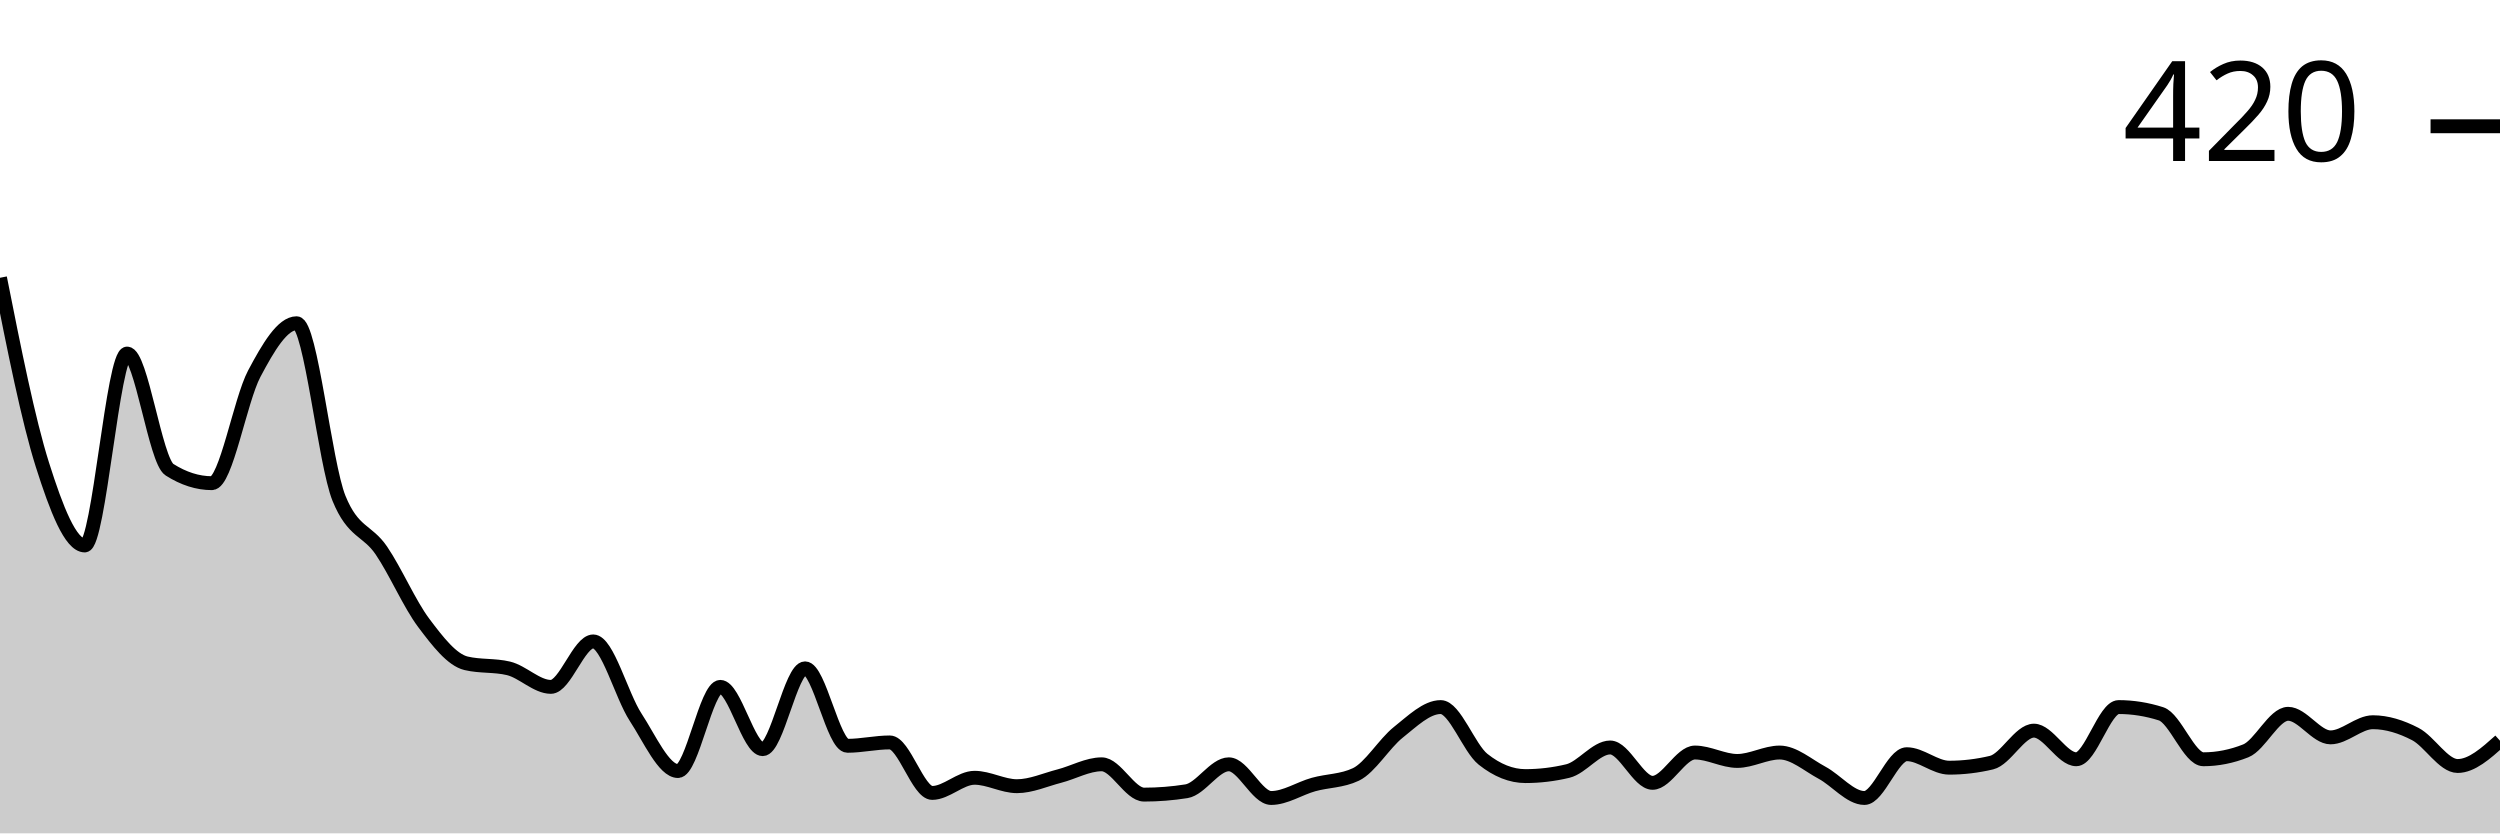
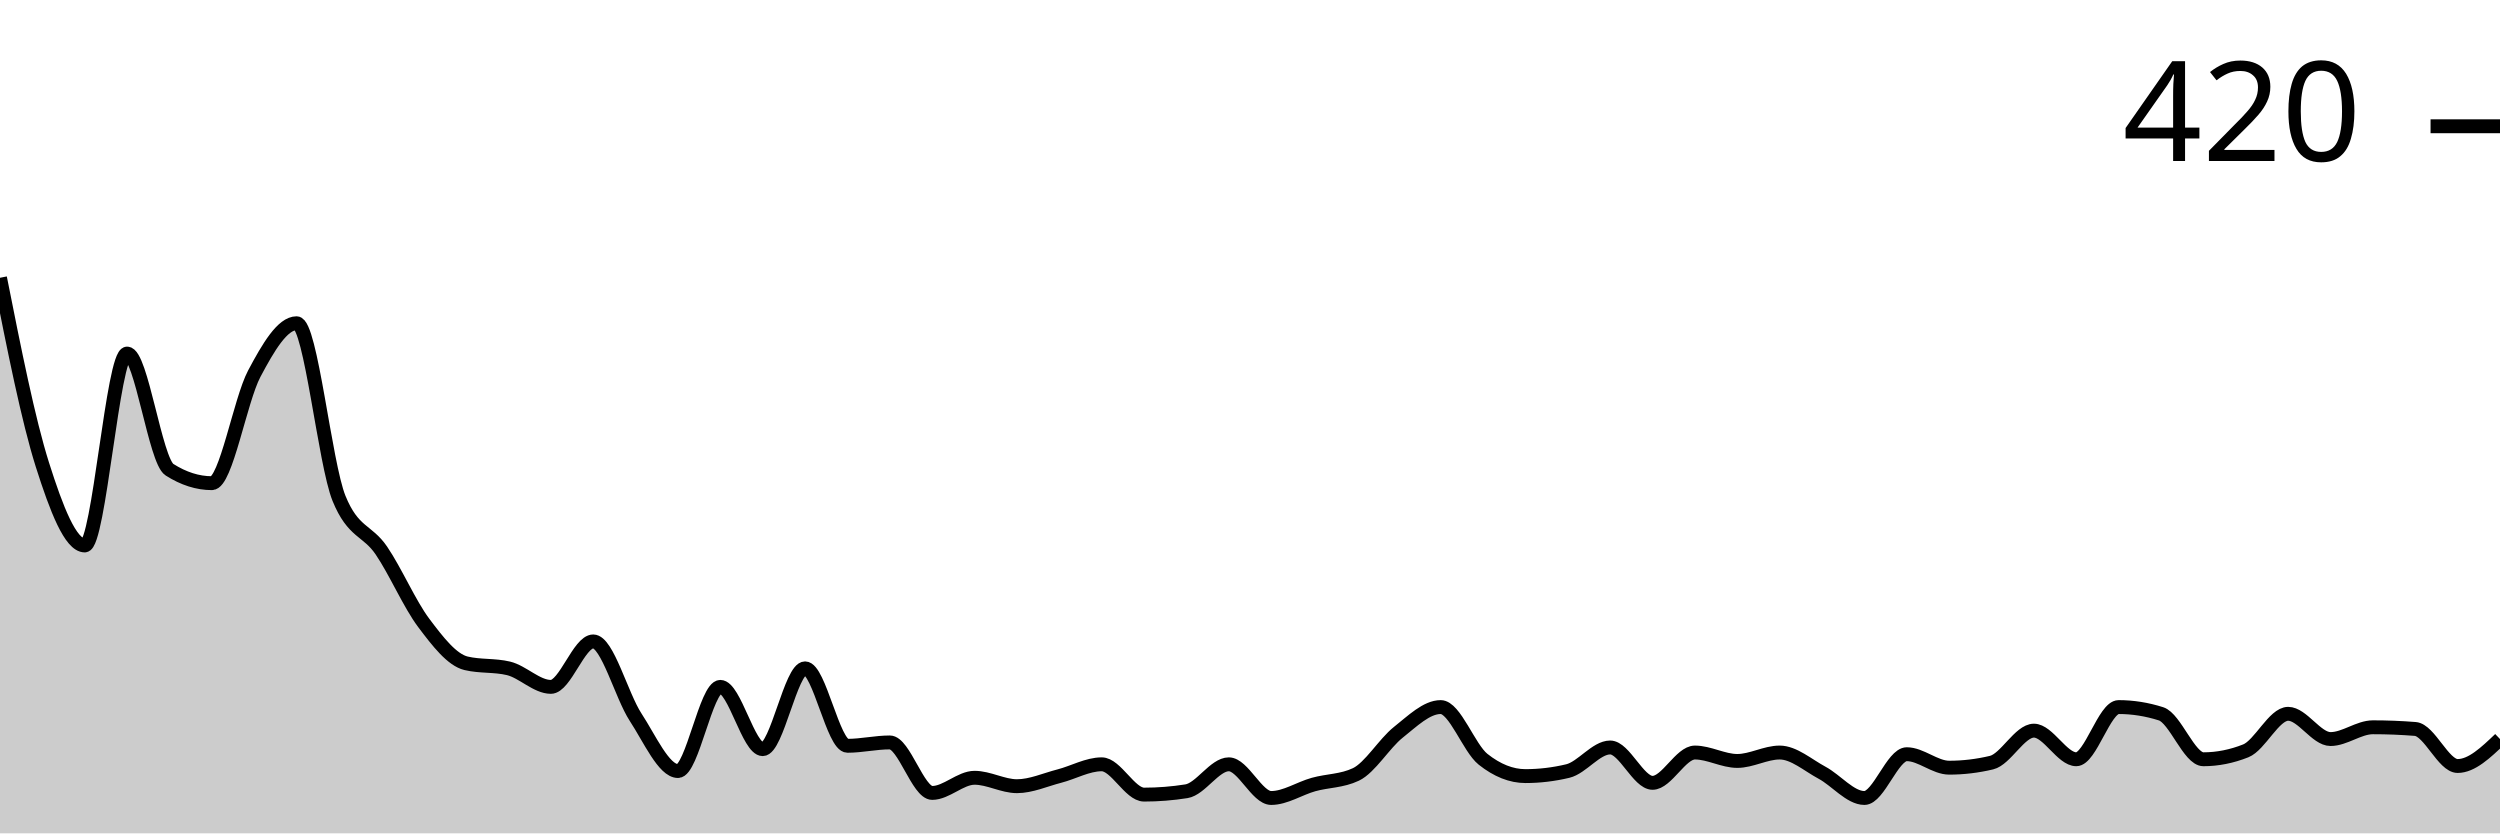
<svg xmlns="http://www.w3.org/2000/svg" viewBox="0 0 180 60">
  <g transform="translate(0,20)">
-     <path class="area" fill="rgba(0, 0, 0, 0.2)" d="M0,0C1.017,5.121,2.034,10.242,3.051,13.455C4.068,16.667,5.085,19.273,6.102,19.273C7.119,19.273,8.136,5.455,9.153,5.455C10.169,5.455,11.186,13.172,12.203,13.818C13.22,14.465,14.237,14.788,15.254,14.788C16.271,14.788,17.288,8.828,18.305,6.909C19.322,4.99,20.339,3.273,21.356,3.273C22.373,3.273,23.39,13.374,24.407,15.879C25.424,18.384,26.441,18.141,27.458,19.636C28.475,21.131,29.492,23.495,30.508,24.848C31.525,26.202,32.542,27.515,33.559,27.758C34.576,28,35.593,27.879,36.61,28.121C37.627,28.364,38.644,29.455,39.661,29.455C40.678,29.455,41.695,26.182,42.712,26.182C43.729,26.182,44.746,30.081,45.763,31.636C46.78,33.192,47.797,35.515,48.814,35.515C49.831,35.515,50.847,29.455,51.864,29.455C52.881,29.455,53.898,33.939,54.915,33.939C55.932,33.939,56.949,28.121,57.966,28.121C58.983,28.121,60,33.697,61.017,33.697C62.034,33.697,63.051,33.455,64.068,33.455C65.085,33.455,66.102,37.091,67.119,37.091C68.136,37.091,69.153,36,70.169,36C71.186,36,72.203,36.606,73.22,36.606C74.237,36.606,75.254,36.141,76.271,35.879C77.288,35.616,78.305,35.03,79.322,35.03C80.339,35.03,81.356,37.212,82.373,37.212C83.39,37.212,84.407,37.131,85.424,36.97C86.441,36.808,87.458,35.03,88.475,35.03C89.492,35.03,90.508,37.455,91.525,37.455C92.542,37.455,93.559,36.768,94.576,36.485C95.593,36.202,96.61,36.242,97.627,35.758C98.644,35.273,99.661,33.535,100.678,32.727C101.695,31.919,102.712,30.909,103.729,30.909C104.746,30.909,105.763,33.859,106.78,34.667C107.797,35.475,108.814,35.879,109.831,35.879C110.847,35.879,111.864,35.758,112.881,35.515C113.898,35.273,114.915,33.818,115.932,33.818C116.949,33.818,117.966,36.364,118.983,36.364C120,36.364,121.017,34.182,122.034,34.182C123.051,34.182,124.068,34.788,125.085,34.788C126.102,34.788,127.119,34.182,128.136,34.182C129.153,34.182,130.169,35.091,131.186,35.636C132.203,36.182,133.22,37.455,134.237,37.455C135.254,37.455,136.271,34.303,137.288,34.303C138.305,34.303,139.322,35.273,140.339,35.273C141.356,35.273,142.373,35.152,143.39,34.909C144.407,34.667,145.424,32.606,146.441,32.606C147.458,32.606,148.475,34.667,149.492,34.667C150.508,34.667,151.525,30.909,152.542,30.909C153.559,30.909,154.576,31.071,155.593,31.394C156.61,31.717,157.627,34.667,158.644,34.667C159.661,34.667,160.678,34.465,161.695,34.061C162.712,33.657,163.729,31.394,164.746,31.394C165.763,31.394,166.78,33.091,167.797,33.091C168.814,33.091,169.831,32,170.847,32C171.864,32,172.881,32.323,173.898,32.848C174.915,33.374,175.932,35.152,176.949,35.152C177.966,35.152,178.983,34.242,180,33.333L180,40C178.983,40,177.966,40,176.949,40C175.932,40,174.915,40,173.898,40C172.881,40,171.864,40,170.847,40C169.831,40,168.814,40,167.797,40C166.78,40,165.763,40,164.746,40C163.729,40,162.712,40,161.695,40C160.678,40,159.661,40,158.644,40C157.627,40,156.61,40,155.593,40C154.576,40,153.559,40,152.542,40C151.525,40,150.508,40,149.492,40C148.475,40,147.458,40,146.441,40C145.424,40,144.407,40,143.39,40C142.373,40,141.356,40,140.339,40C139.322,40,138.305,40,137.288,40C136.271,40,135.254,40,134.237,40C133.22,40,132.203,40,131.186,40C130.169,40,129.153,40,128.136,40C127.119,40,126.102,40,125.085,40C124.068,40,123.051,40,122.034,40C121.017,40,120,40,118.983,40C117.966,40,116.949,40,115.932,40C114.915,40,113.898,40,112.881,40C111.864,40,110.847,40,109.831,40C108.814,40,107.797,40,106.78,40C105.763,40,104.746,40,103.729,40C102.712,40,101.695,40,100.678,40C99.661,40,98.644,40,97.627,40C96.61,40,95.593,40,94.576,40C93.559,40,92.542,40,91.525,40C90.508,40,89.492,40,88.475,40C87.458,40,86.441,40,85.424,40C84.407,40,83.39,40,82.373,40C81.356,40,80.339,40,79.322,40C78.305,40,77.288,40,76.271,40C75.254,40,74.237,40,73.22,40C72.203,40,71.186,40,70.169,40C69.153,40,68.136,40,67.119,40C66.102,40,65.085,40,64.068,40C63.051,40,62.034,40,61.017,40C60,40,58.983,40,57.966,40C56.949,40,55.932,40,54.915,40C53.898,40,52.881,40,51.864,40C50.847,40,49.831,40,48.814,40C47.797,40,46.78,40,45.763,40C44.746,40,43.729,40,42.712,40C41.695,40,40.678,40,39.661,40C38.644,40,37.627,40,36.61,40C35.593,40,34.576,40,33.559,40C32.542,40,31.525,40,30.508,40C29.492,40,28.475,40,27.458,40C26.441,40,25.424,40,24.407,40C23.39,40,22.373,40,21.356,40C20.339,40,19.322,40,18.305,40C17.288,40,16.271,40,15.254,40C14.237,40,13.22,40,12.203,40C11.186,40,10.169,40,9.153,40C8.136,40,7.119,40,6.102,40C5.085,40,4.068,40,3.051,40C2.034,40,1.017,40,0,40Z" />
-     <path class="line" stroke="black" fill="none" d="M0,0C1.017,5.121,2.034,10.242,3.051,13.455C4.068,16.667,5.085,19.273,6.102,19.273C7.119,19.273,8.136,5.455,9.153,5.455C10.169,5.455,11.186,13.172,12.203,13.818C13.22,14.465,14.237,14.788,15.254,14.788C16.271,14.788,17.288,8.828,18.305,6.909C19.322,4.99,20.339,3.273,21.356,3.273C22.373,3.273,23.39,13.374,24.407,15.879C25.424,18.384,26.441,18.141,27.458,19.636C28.475,21.131,29.492,23.495,30.508,24.848C31.525,26.202,32.542,27.515,33.559,27.758C34.576,28,35.593,27.879,36.61,28.121C37.627,28.364,38.644,29.455,39.661,29.455C40.678,29.455,41.695,26.182,42.712,26.182C43.729,26.182,44.746,30.081,45.763,31.636C46.78,33.192,47.797,35.515,48.814,35.515C49.831,35.515,50.847,29.455,51.864,29.455C52.881,29.455,53.898,33.939,54.915,33.939C55.932,33.939,56.949,28.121,57.966,28.121C58.983,28.121,60,33.697,61.017,33.697C62.034,33.697,63.051,33.455,64.068,33.455C65.085,33.455,66.102,37.091,67.119,37.091C68.136,37.091,69.153,36,70.169,36C71.186,36,72.203,36.606,73.22,36.606C74.237,36.606,75.254,36.141,76.271,35.879C77.288,35.616,78.305,35.03,79.322,35.03C80.339,35.03,81.356,37.212,82.373,37.212C83.39,37.212,84.407,37.131,85.424,36.97C86.441,36.808,87.458,35.03,88.475,35.03C89.492,35.03,90.508,37.455,91.525,37.455C92.542,37.455,93.559,36.768,94.576,36.485C95.593,36.202,96.61,36.242,97.627,35.758C98.644,35.273,99.661,33.535,100.678,32.727C101.695,31.919,102.712,30.909,103.729,30.909C104.746,30.909,105.763,33.859,106.78,34.667C107.797,35.475,108.814,35.879,109.831,35.879C110.847,35.879,111.864,35.758,112.881,35.515C113.898,35.273,114.915,33.818,115.932,33.818C116.949,33.818,117.966,36.364,118.983,36.364C120,36.364,121.017,34.182,122.034,34.182C123.051,34.182,124.068,34.788,125.085,34.788C126.102,34.788,127.119,34.182,128.136,34.182C129.153,34.182,130.169,35.091,131.186,35.636C132.203,36.182,133.22,37.455,134.237,37.455C135.254,37.455,136.271,34.303,137.288,34.303C138.305,34.303,139.322,35.273,140.339,35.273C141.356,35.273,142.373,35.152,143.39,34.909C144.407,34.667,145.424,32.606,146.441,32.606C147.458,32.606,148.475,34.667,149.492,34.667C150.508,34.667,151.525,30.909,152.542,30.909C153.559,30.909,154.576,31.071,155.593,31.394C156.61,31.717,157.627,34.667,158.644,34.667C159.661,34.667,160.678,34.465,161.695,34.061C162.712,33.657,163.729,31.394,164.746,31.394C165.763,31.394,166.78,33.091,167.797,33.091C168.814,33.091,169.831,32,170.847,32C171.864,32,172.881,32.323,173.898,32.848C174.915,33.374,175.932,35.152,176.949,35.152C177.966,35.152,178.983,34.242,180,33.333" />
+     <path class="area" fill="rgba(0, 0, 0, 0.2)" d="M0,0C1.017,5.121,2.034,10.242,3.051,13.455C4.068,16.667,5.085,19.273,6.102,19.273C7.119,19.273,8.136,5.455,9.153,5.455C10.169,5.455,11.186,13.172,12.203,13.818C13.22,14.465,14.237,14.788,15.254,14.788C16.271,14.788,17.288,8.828,18.305,6.909C19.322,4.99,20.339,3.273,21.356,3.273C22.373,3.273,23.39,13.374,24.407,15.879C25.424,18.384,26.441,18.141,27.458,19.636C28.475,21.131,29.492,23.495,30.508,24.848C31.525,26.202,32.542,27.515,33.559,27.758C34.576,28,35.593,27.879,36.61,28.121C37.627,28.364,38.644,29.455,39.661,29.455C40.678,29.455,41.695,26.182,42.712,26.182C43.729,26.182,44.746,30.081,45.763,31.636C46.78,33.192,47.797,35.515,48.814,35.515C49.831,35.515,50.847,29.455,51.864,29.455C52.881,29.455,53.898,33.939,54.915,33.939C55.932,33.939,56.949,28.121,57.966,28.121C58.983,28.121,60,33.697,61.017,33.697C62.034,33.697,63.051,33.455,64.068,33.455C65.085,33.455,66.102,37.091,67.119,37.091C68.136,37.091,69.153,36,70.169,36C71.186,36,72.203,36.606,73.22,36.606C74.237,36.606,75.254,36.141,76.271,35.879C77.288,35.616,78.305,35.03,79.322,35.03C80.339,35.03,81.356,37.212,82.373,37.212C83.39,37.212,84.407,37.131,85.424,36.97C86.441,36.808,87.458,35.03,88.475,35.03C89.492,35.03,90.508,37.455,91.525,37.455C92.542,37.455,93.559,36.768,94.576,36.485C95.593,36.202,96.61,36.242,97.627,35.758C98.644,35.273,99.661,33.535,100.678,32.727C101.695,31.919,102.712,30.909,103.729,30.909C104.746,30.909,105.763,33.859,106.78,34.667C107.797,35.475,108.814,35.879,109.831,35.879C110.847,35.879,111.864,35.758,112.881,35.515C113.898,35.273,114.915,33.818,115.932,33.818C116.949,33.818,117.966,36.364,118.983,36.364C120,36.364,121.017,34.182,122.034,34.182C123.051,34.182,124.068,34.788,125.085,34.788C126.102,34.788,127.119,34.182,128.136,34.182C129.153,34.182,130.169,35.091,131.186,35.636C132.203,36.182,133.22,37.455,134.237,37.455C135.254,37.455,136.271,34.303,137.288,34.303C138.305,34.303,139.322,35.273,140.339,35.273C141.356,35.273,142.373,35.152,143.39,34.909C144.407,34.667,145.424,32.606,146.441,32.606C147.458,32.606,148.475,34.667,149.492,34.667C150.508,34.667,151.525,30.909,152.542,30.909C153.559,30.909,154.576,31.071,155.593,31.394C156.61,31.717,157.627,34.667,158.644,34.667C159.661,34.667,160.678,34.465,161.695,34.061C162.712,33.657,163.729,31.394,164.746,31.394C165.763,31.394,166.78,33.212,167.797,33.212C168.814,33.212,169.831,32.364,170.847,32.364C171.864,32.364,172.881,32.404,173.898,32.485C174.915,32.566,175.932,35.152,176.949,35.152C177.966,35.152,178.983,34.182,180,33.212L180,40C178.983,40,177.966,40,176.949,40C175.932,40,174.915,40,173.898,40C172.881,40,171.864,40,170.847,40C169.831,40,168.814,40,167.797,40C166.78,40,165.763,40,164.746,40C163.729,40,162.712,40,161.695,40C160.678,40,159.661,40,158.644,40C157.627,40,156.61,40,155.593,40C154.576,40,153.559,40,152.542,40C151.525,40,150.508,40,149.492,40C148.475,40,147.458,40,146.441,40C145.424,40,144.407,40,143.39,40C142.373,40,141.356,40,140.339,40C139.322,40,138.305,40,137.288,40C136.271,40,135.254,40,134.237,40C133.22,40,132.203,40,131.186,40C130.169,40,129.153,40,128.136,40C127.119,40,126.102,40,125.085,40C124.068,40,123.051,40,122.034,40C121.017,40,120,40,118.983,40C117.966,40,116.949,40,115.932,40C114.915,40,113.898,40,112.881,40C111.864,40,110.847,40,109.831,40C108.814,40,107.797,40,106.78,40C105.763,40,104.746,40,103.729,40C102.712,40,101.695,40,100.678,40C99.661,40,98.644,40,97.627,40C96.61,40,95.593,40,94.576,40C93.559,40,92.542,40,91.525,40C90.508,40,89.492,40,88.475,40C87.458,40,86.441,40,85.424,40C84.407,40,83.39,40,82.373,40C81.356,40,80.339,40,79.322,40C78.305,40,77.288,40,76.271,40C75.254,40,74.237,40,73.22,40C72.203,40,71.186,40,70.169,40C69.153,40,68.136,40,67.119,40C66.102,40,65.085,40,64.068,40C63.051,40,62.034,40,61.017,40C60,40,58.983,40,57.966,40C56.949,40,55.932,40,54.915,40C53.898,40,52.881,40,51.864,40C50.847,40,49.831,40,48.814,40C47.797,40,46.78,40,45.763,40C44.746,40,43.729,40,42.712,40C41.695,40,40.678,40,39.661,40C38.644,40,37.627,40,36.61,40C35.593,40,34.576,40,33.559,40C32.542,40,31.525,40,30.508,40C29.492,40,28.475,40,27.458,40C26.441,40,25.424,40,24.407,40C23.39,40,22.373,40,21.356,40C20.339,40,19.322,40,18.305,40C17.288,40,16.271,40,15.254,40C14.237,40,13.22,40,12.203,40C11.186,40,10.169,40,9.153,40C8.136,40,7.119,40,6.102,40C5.085,40,4.068,40,3.051,40C2.034,40,1.017,40,0,40Z" />
+     <path class="line" stroke="black" fill="none" d="M0,0C1.017,5.121,2.034,10.242,3.051,13.455C4.068,16.667,5.085,19.273,6.102,19.273C7.119,19.273,8.136,5.455,9.153,5.455C10.169,5.455,11.186,13.172,12.203,13.818C13.22,14.465,14.237,14.788,15.254,14.788C16.271,14.788,17.288,8.828,18.305,6.909C19.322,4.99,20.339,3.273,21.356,3.273C22.373,3.273,23.39,13.374,24.407,15.879C25.424,18.384,26.441,18.141,27.458,19.636C28.475,21.131,29.492,23.495,30.508,24.848C31.525,26.202,32.542,27.515,33.559,27.758C34.576,28,35.593,27.879,36.61,28.121C37.627,28.364,38.644,29.455,39.661,29.455C40.678,29.455,41.695,26.182,42.712,26.182C43.729,26.182,44.746,30.081,45.763,31.636C46.78,33.192,47.797,35.515,48.814,35.515C49.831,35.515,50.847,29.455,51.864,29.455C52.881,29.455,53.898,33.939,54.915,33.939C55.932,33.939,56.949,28.121,57.966,28.121C58.983,28.121,60,33.697,61.017,33.697C62.034,33.697,63.051,33.455,64.068,33.455C65.085,33.455,66.102,37.091,67.119,37.091C68.136,37.091,69.153,36,70.169,36C71.186,36,72.203,36.606,73.22,36.606C74.237,36.606,75.254,36.141,76.271,35.879C77.288,35.616,78.305,35.03,79.322,35.03C80.339,35.03,81.356,37.212,82.373,37.212C83.39,37.212,84.407,37.131,85.424,36.97C86.441,36.808,87.458,35.03,88.475,35.03C89.492,35.03,90.508,37.455,91.525,37.455C92.542,37.455,93.559,36.768,94.576,36.485C95.593,36.202,96.61,36.242,97.627,35.758C98.644,35.273,99.661,33.535,100.678,32.727C101.695,31.919,102.712,30.909,103.729,30.909C104.746,30.909,105.763,33.859,106.78,34.667C107.797,35.475,108.814,35.879,109.831,35.879C110.847,35.879,111.864,35.758,112.881,35.515C113.898,35.273,114.915,33.818,115.932,33.818C116.949,33.818,117.966,36.364,118.983,36.364C120,36.364,121.017,34.182,122.034,34.182C123.051,34.182,124.068,34.788,125.085,34.788C126.102,34.788,127.119,34.182,128.136,34.182C129.153,34.182,130.169,35.091,131.186,35.636C132.203,36.182,133.22,37.455,134.237,37.455C135.254,37.455,136.271,34.303,137.288,34.303C138.305,34.303,139.322,35.273,140.339,35.273C141.356,35.273,142.373,35.152,143.39,34.909C144.407,34.667,145.424,32.606,146.441,32.606C147.458,32.606,148.475,34.667,149.492,34.667C150.508,34.667,151.525,30.909,152.542,30.909C153.559,30.909,154.576,31.071,155.593,31.394C156.61,31.717,157.627,34.667,158.644,34.667C159.661,34.667,160.678,34.465,161.695,34.061C162.712,33.657,163.729,31.394,164.746,31.394C165.763,31.394,166.78,33.212,167.797,33.212C168.814,33.212,169.831,32.364,170.847,32.364C171.864,32.364,172.881,32.404,173.898,32.485C174.915,32.566,175.932,35.152,176.949,35.152C177.966,35.152,178.983,34.182,180,33.212" />
    <path class="axis-ceiling" stroke-width="1" stroke="black" fill="none" d="M175,-10.909L180,-10.909" />
    <text class="axis-ceiling-label" font-family="sans-serif" text-anchor="end" font-size="10px" x="170" y="-8.409">420</text>
  </g>
</svg>
